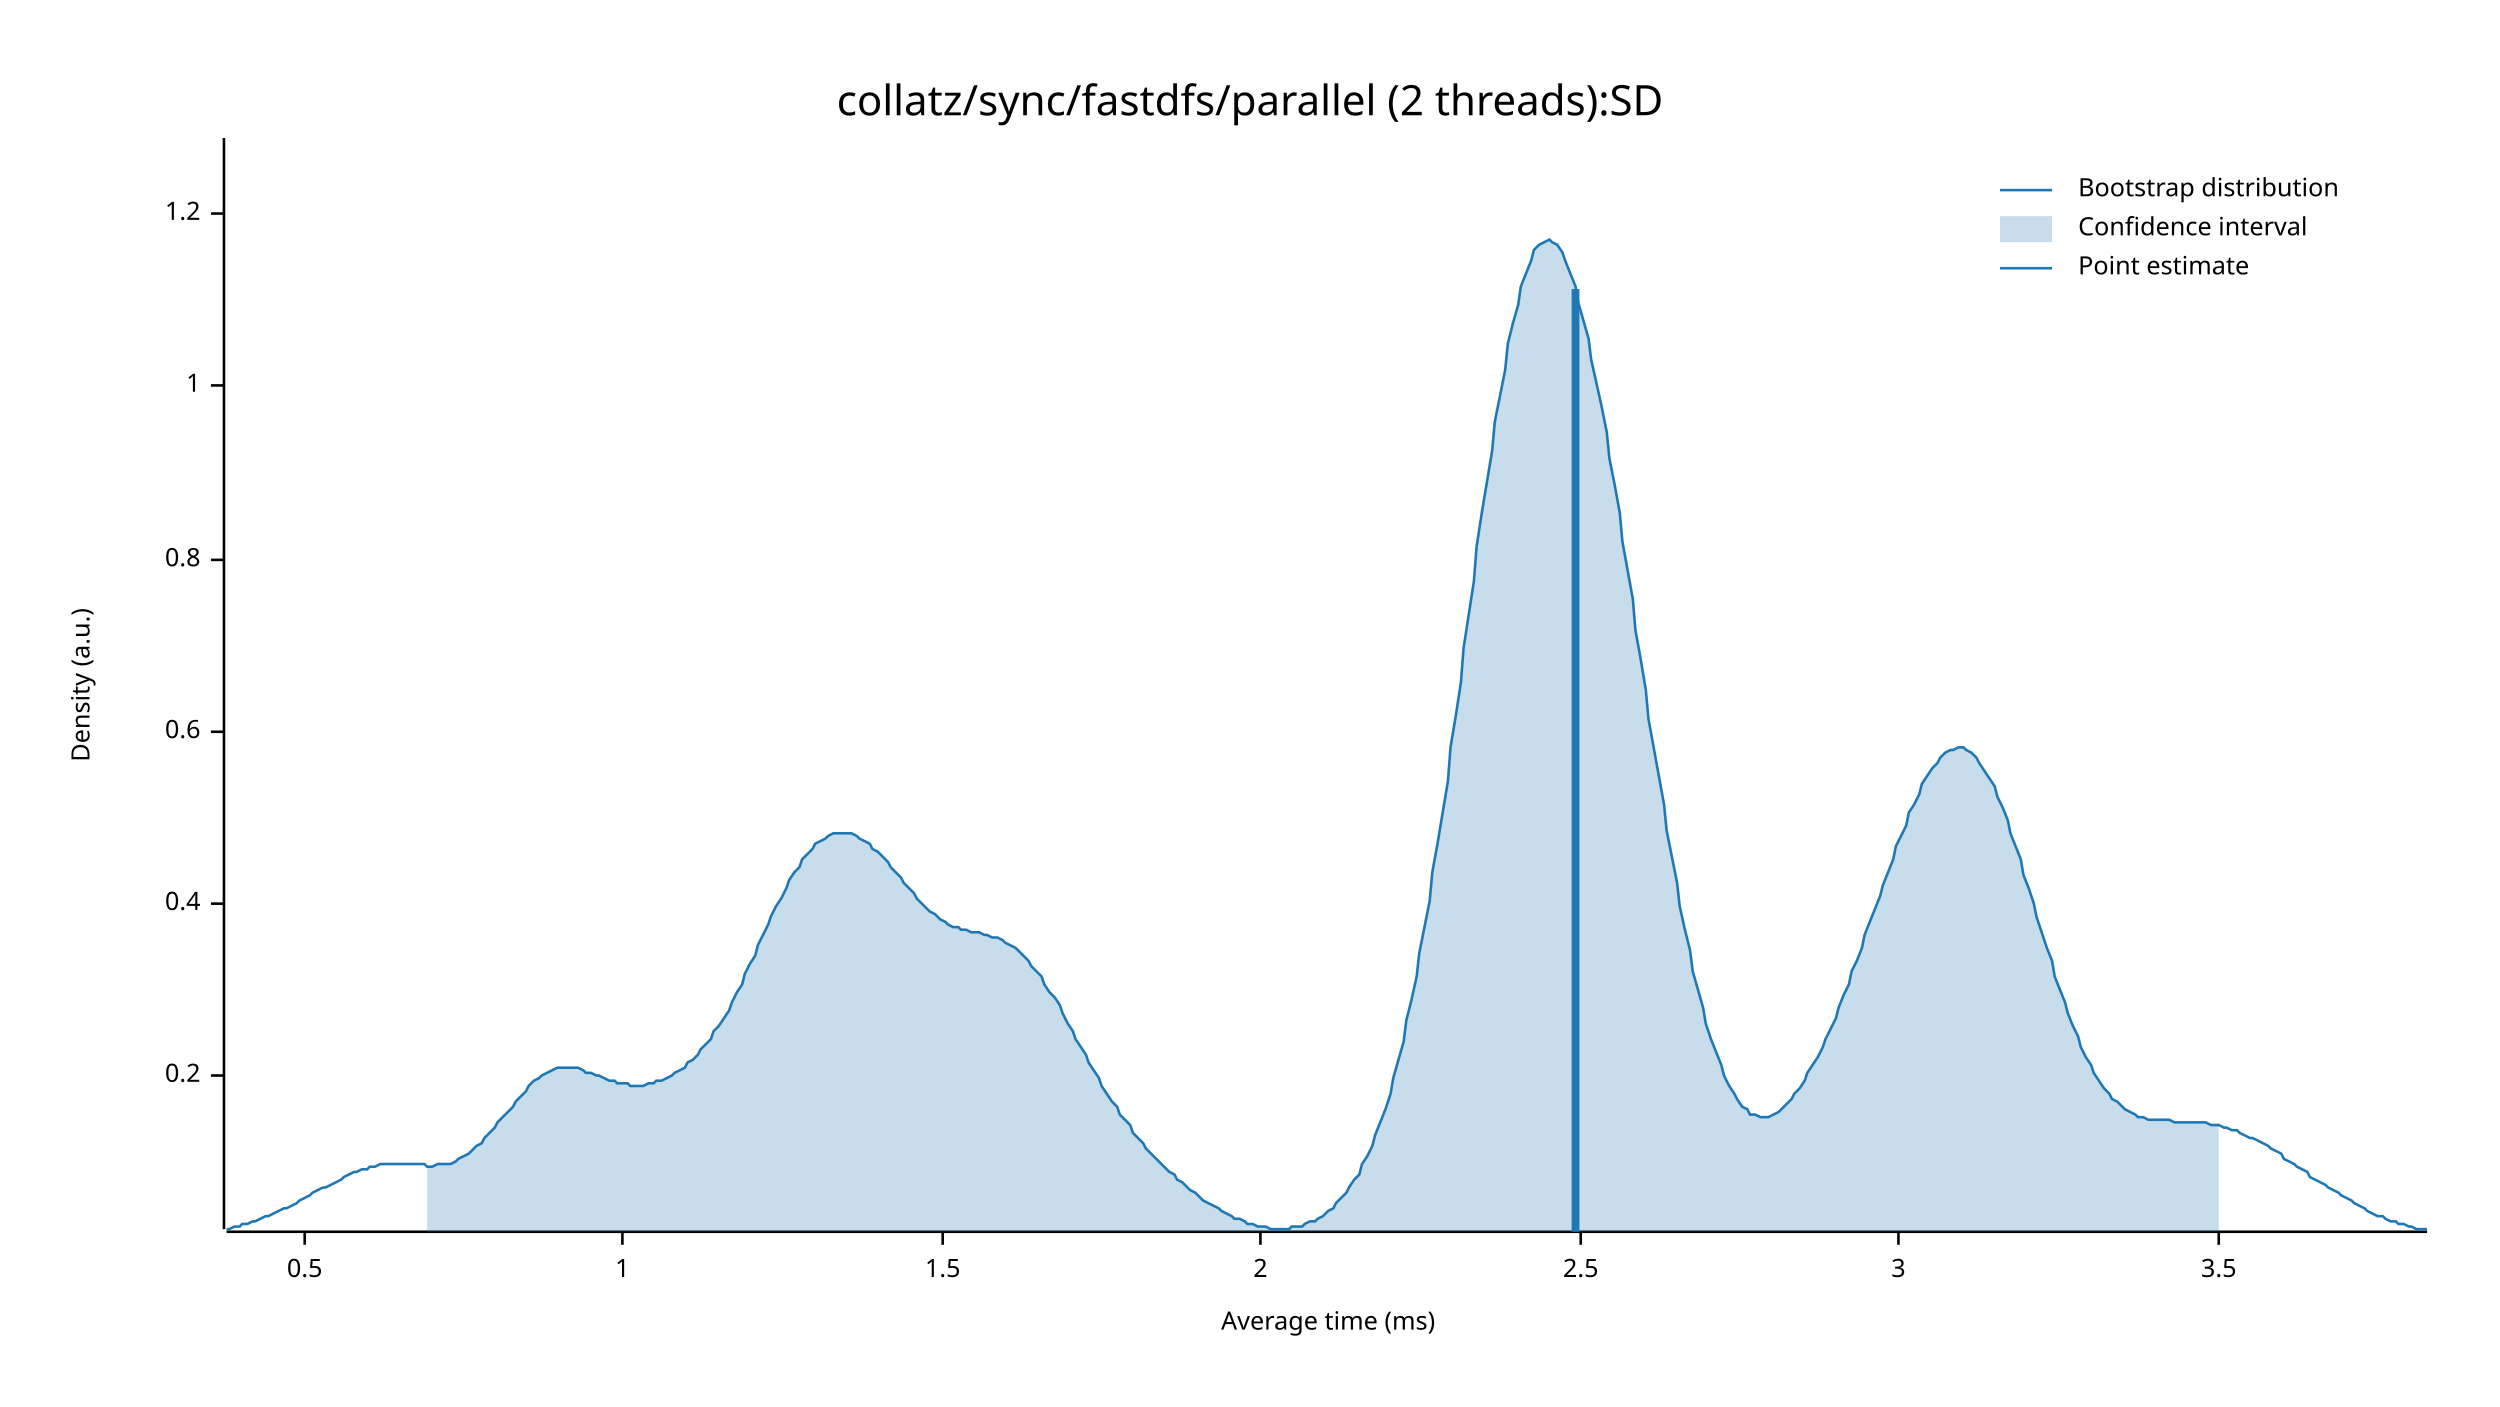
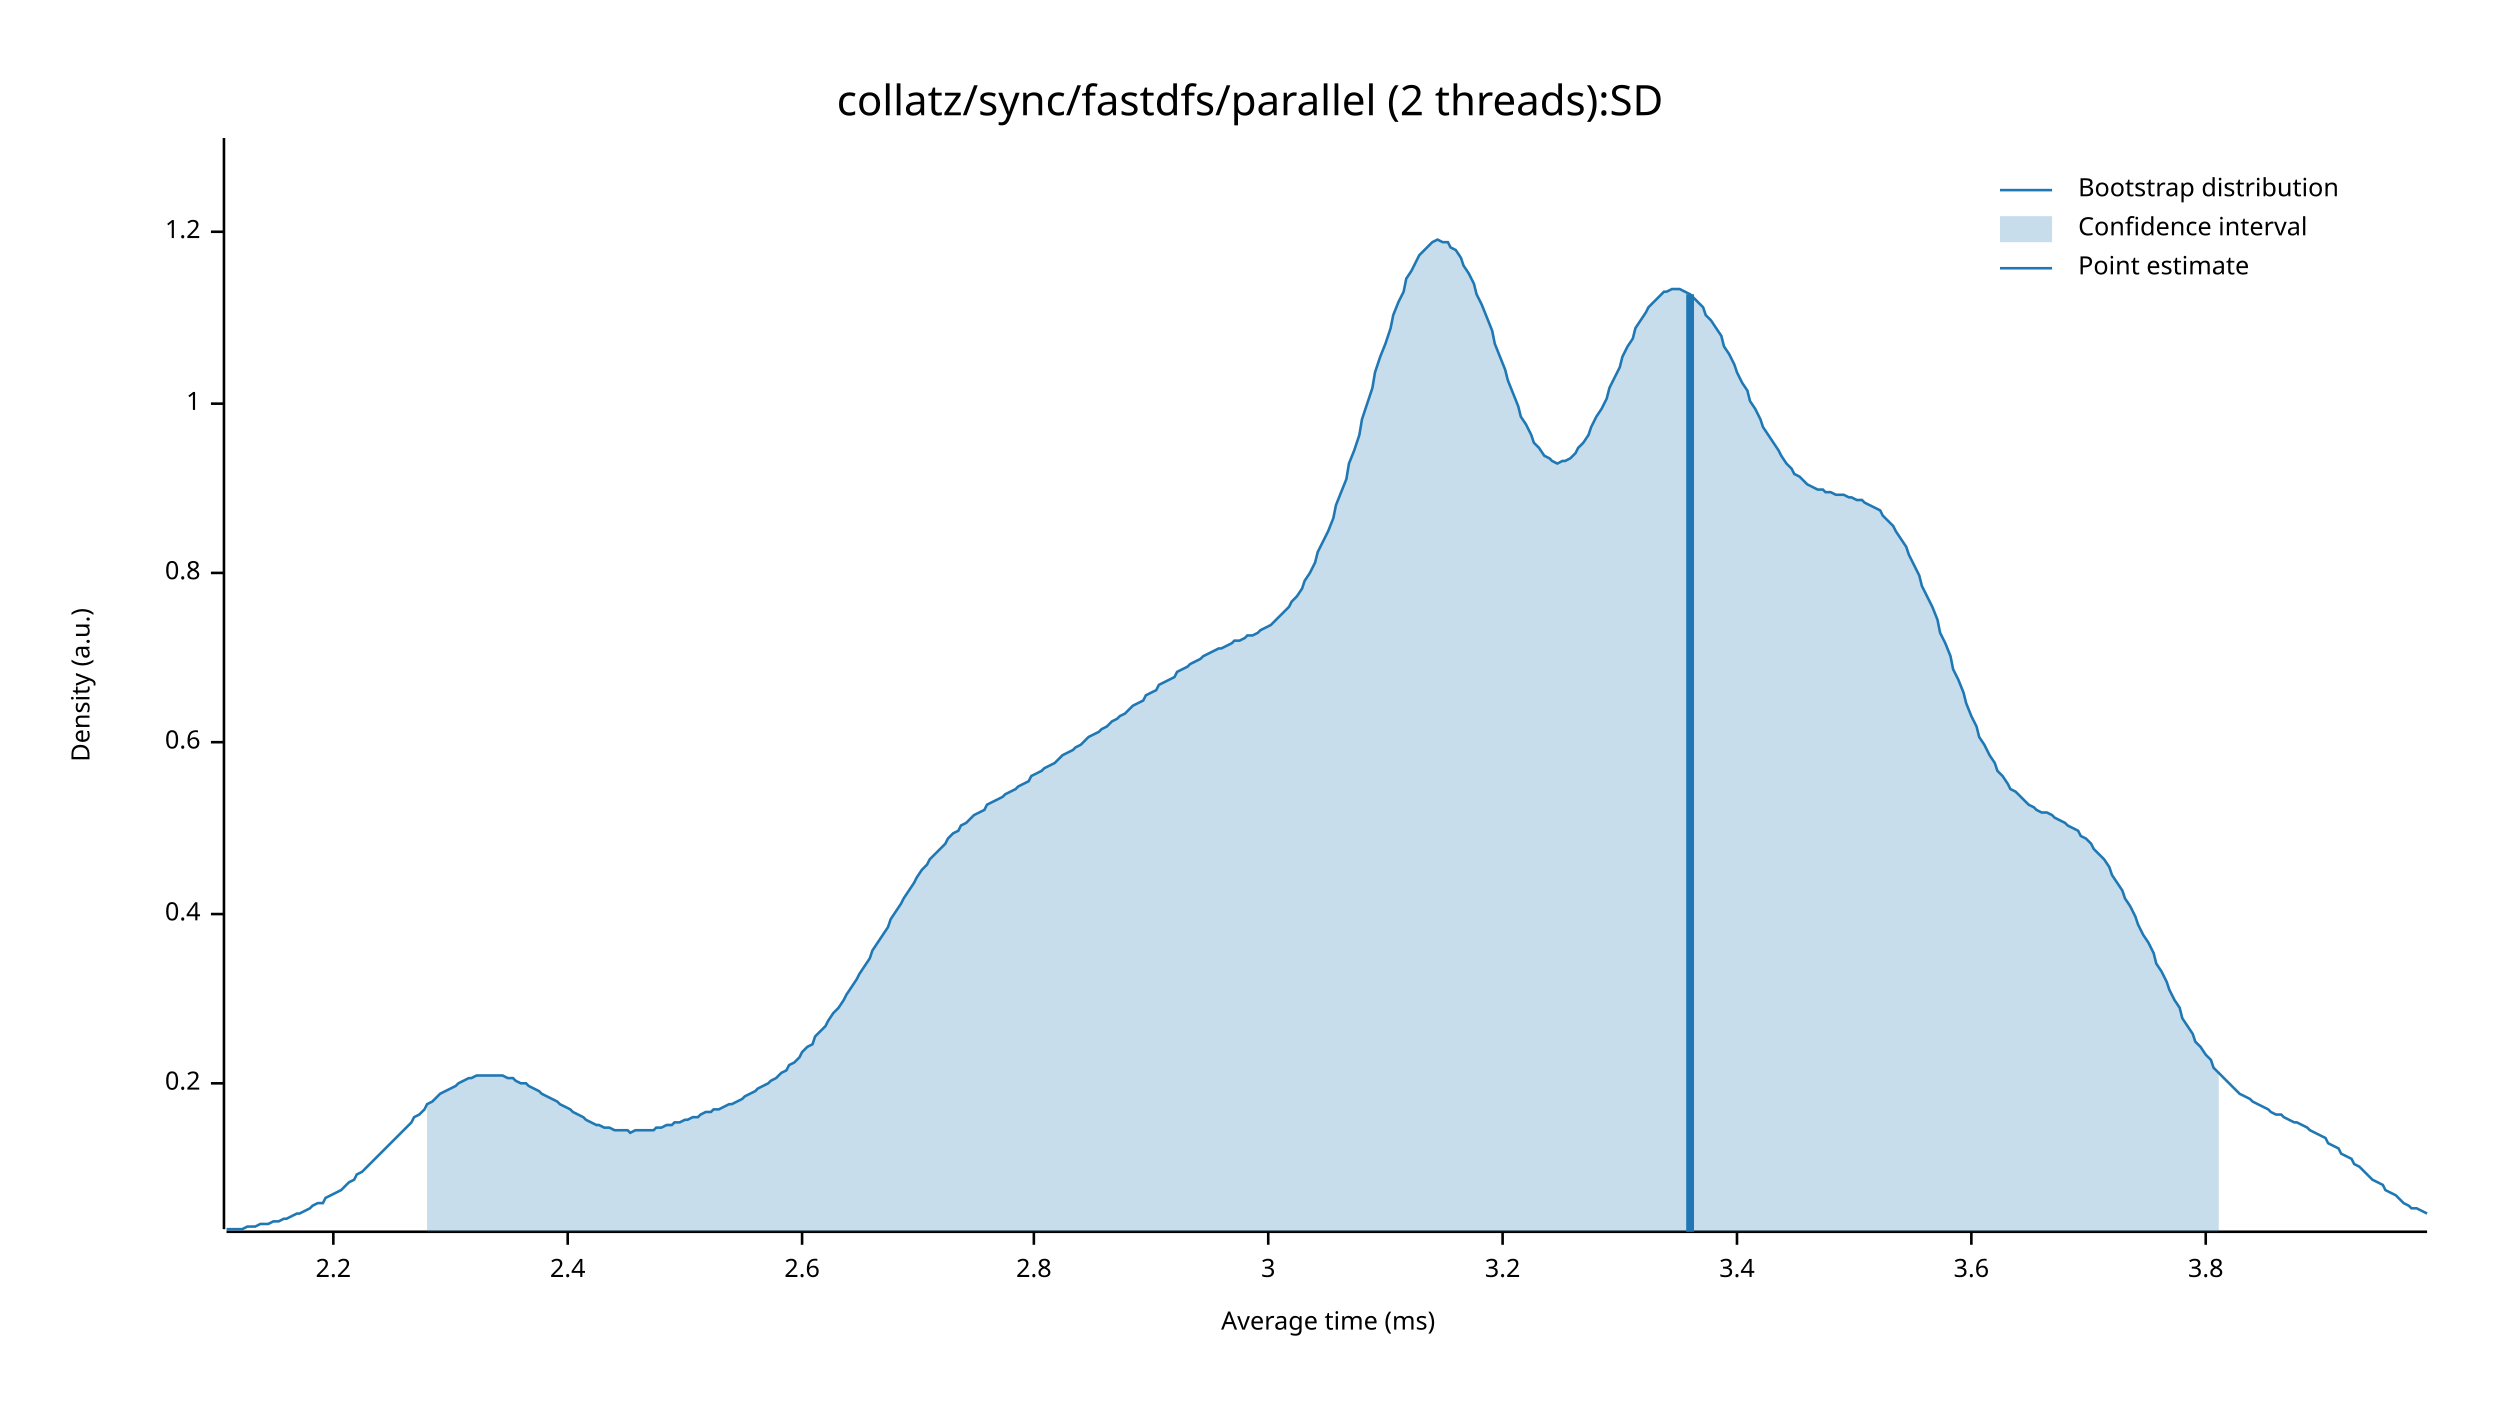
<svg xmlns="http://www.w3.org/2000/svg" width="960" height="540" viewBox="0 0 960 540">
  <text x="480" y="32" dy="0.76em" text-anchor="middle" font-family="sans-serif" font-size="16.129" opacity="1" fill="#000000">
collatz/sync/fastdfs/parallel (2 threads):SD
</text>
  <text x="27" y="263" dy="0.76em" text-anchor="middle" font-family="sans-serif" font-size="9.677" opacity="1" fill="#000000" transform="rotate(270, 27, 263)">
Density (a.u.)
</text>
  <text x="510" y="513" dy="-0.5ex" text-anchor="middle" font-family="sans-serif" font-size="9.677" opacity="1" fill="#000000">
Average time (ms)
</text>
  <polyline fill="none" opacity="1" stroke="#000000" stroke-width="1" points="86,53 86,472 " />
-   <text x="77" y="413" dy="0.5ex" text-anchor="end" font-family="sans-serif" font-size="9.677" opacity="1" fill="#000000">
+   <text x="77" y="416" dy="0.5ex" text-anchor="end" font-family="sans-serif" font-size="9.677" opacity="1" fill="#000000">
0.2
</text>
-   <polyline fill="none" opacity="1" stroke="#000000" stroke-width="1" points="81,413 86,413 " />
-   <text x="77" y="347" dy="0.5ex" text-anchor="end" font-family="sans-serif" font-size="9.677" opacity="1" fill="#000000">
+   <polyline fill="none" opacity="1" stroke="#000000" stroke-width="1" points="81,416 86,416 " />
+   <text x="77" y="351" dy="0.5ex" text-anchor="end" font-family="sans-serif" font-size="9.677" opacity="1" fill="#000000">
0.4
</text>
-   <polyline fill="none" opacity="1" stroke="#000000" stroke-width="1" points="81,347 86,347 " />
-   <text x="77" y="281" dy="0.5ex" text-anchor="end" font-family="sans-serif" font-size="9.677" opacity="1" fill="#000000">
+   <polyline fill="none" opacity="1" stroke="#000000" stroke-width="1" points="81,351 86,351 " />
+   <text x="77" y="285" dy="0.5ex" text-anchor="end" font-family="sans-serif" font-size="9.677" opacity="1" fill="#000000">
0.6
</text>
-   <polyline fill="none" opacity="1" stroke="#000000" stroke-width="1" points="81,281 86,281 " />
-   <text x="77" y="215" dy="0.5ex" text-anchor="end" font-family="sans-serif" font-size="9.677" opacity="1" fill="#000000">
+   <polyline fill="none" opacity="1" stroke="#000000" stroke-width="1" points="81,285 86,285 " />
+   <text x="77" y="220" dy="0.5ex" text-anchor="end" font-family="sans-serif" font-size="9.677" opacity="1" fill="#000000">
0.8
</text>
-   <polyline fill="none" opacity="1" stroke="#000000" stroke-width="1" points="81,215 86,215 " />
-   <text x="77" y="148" dy="0.5ex" text-anchor="end" font-family="sans-serif" font-size="9.677" opacity="1" fill="#000000">
+   <polyline fill="none" opacity="1" stroke="#000000" stroke-width="1" points="81,220 86,220 " />
+   <text x="77" y="155" dy="0.5ex" text-anchor="end" font-family="sans-serif" font-size="9.677" opacity="1" fill="#000000">
1
</text>
-   <polyline fill="none" opacity="1" stroke="#000000" stroke-width="1" points="81,148 86,148 " />
-   <text x="77" y="82" dy="0.5ex" text-anchor="end" font-family="sans-serif" font-size="9.677" opacity="1" fill="#000000">
+   <polyline fill="none" opacity="1" stroke="#000000" stroke-width="1" points="81,155 86,155 " />
+   <text x="77" y="89" dy="0.5ex" text-anchor="end" font-family="sans-serif" font-size="9.677" opacity="1" fill="#000000">
1.2
</text>
-   <polyline fill="none" opacity="1" stroke="#000000" stroke-width="1" points="81,82 86,82 " />
+   <polyline fill="none" opacity="1" stroke="#000000" stroke-width="1" points="81,89 86,89 " />
  <polyline fill="none" opacity="1" stroke="#000000" stroke-width="1" points="87,473 932,473 " />
-   <text x="117" y="483" dy="0.76em" text-anchor="middle" font-family="sans-serif" font-size="9.677" opacity="1" fill="#000000">
- 0.5
+   <text x="128" y="483" dy="0.76em" text-anchor="middle" font-family="sans-serif" font-size="9.677" opacity="1" fill="#000000">
+ 2.2
</text>
-   <polyline fill="none" opacity="1" stroke="#000000" stroke-width="1" points="117,473 117,478 " />
-   <text x="239" y="483" dy="0.76em" text-anchor="middle" font-family="sans-serif" font-size="9.677" opacity="1" fill="#000000">
- 1
+   <polyline fill="none" opacity="1" stroke="#000000" stroke-width="1" points="128,473 128,478 " />
+   <text x="218" y="483" dy="0.76em" text-anchor="middle" font-family="sans-serif" font-size="9.677" opacity="1" fill="#000000">
+ 2.4
</text>
-   <polyline fill="none" opacity="1" stroke="#000000" stroke-width="1" points="239,473 239,478 " />
-   <text x="362" y="483" dy="0.76em" text-anchor="middle" font-family="sans-serif" font-size="9.677" opacity="1" fill="#000000">
- 1.5
+   <polyline fill="none" opacity="1" stroke="#000000" stroke-width="1" points="218,473 218,478 " />
+   <text x="308" y="483" dy="0.76em" text-anchor="middle" font-family="sans-serif" font-size="9.677" opacity="1" fill="#000000">
+ 2.6
</text>
-   <polyline fill="none" opacity="1" stroke="#000000" stroke-width="1" points="362,473 362,478 " />
-   <text x="484" y="483" dy="0.76em" text-anchor="middle" font-family="sans-serif" font-size="9.677" opacity="1" fill="#000000">
- 2
+   <polyline fill="none" opacity="1" stroke="#000000" stroke-width="1" points="308,473 308,478 " />
+   <text x="397" y="483" dy="0.76em" text-anchor="middle" font-family="sans-serif" font-size="9.677" opacity="1" fill="#000000">
+ 2.8
</text>
-   <polyline fill="none" opacity="1" stroke="#000000" stroke-width="1" points="484,473 484,478 " />
-   <text x="607" y="483" dy="0.76em" text-anchor="middle" font-family="sans-serif" font-size="9.677" opacity="1" fill="#000000">
- 2.5
- </text>
-   <polyline fill="none" opacity="1" stroke="#000000" stroke-width="1" points="607,473 607,478 " />
-   <text x="729" y="483" dy="0.76em" text-anchor="middle" font-family="sans-serif" font-size="9.677" opacity="1" fill="#000000">
+   <polyline fill="none" opacity="1" stroke="#000000" stroke-width="1" points="397,473 397,478 " />
+   <text x="487" y="483" dy="0.76em" text-anchor="middle" font-family="sans-serif" font-size="9.677" opacity="1" fill="#000000">
3
</text>
-   <polyline fill="none" opacity="1" stroke="#000000" stroke-width="1" points="729,473 729,478 " />
-   <text x="852" y="483" dy="0.76em" text-anchor="middle" font-family="sans-serif" font-size="9.677" opacity="1" fill="#000000">
- 3.5
+   <polyline fill="none" opacity="1" stroke="#000000" stroke-width="1" points="487,473 487,478 " />
+   <text x="577" y="483" dy="0.76em" text-anchor="middle" font-family="sans-serif" font-size="9.677" opacity="1" fill="#000000">
+ 3.2
</text>
-   <polyline fill="none" opacity="1" stroke="#000000" stroke-width="1" points="852,473 852,478 " />
-   <polyline fill="none" opacity="1" stroke="#1F78B4" stroke-width="1" points="87,472 88,472 90,471 92,471 93,470 95,470 97,469 98,469 100,468 102,467 103,467 105,466 107,465 109,464 110,464 112,463 114,462 115,461 117,460 119,459 120,458 122,457 124,456 125,456 127,455 129,454 131,453 132,452 134,451 136,450 137,450 139,449 141,449 142,448 144,448 146,447 147,447 149,447 151,447 153,447 154,447 156,447 158,447 159,447 161,447 163,447 164,448 166,448 168,447 169,447 171,447 173,447 175,446 176,445 178,444 180,443 181,442 183,440 185,439 186,437 188,435 190,433 191,431 193,429 195,427 197,425 198,423 200,421 202,419 203,417 205,415 207,414 208,413 210,412 212,411 214,410 215,410 217,410 219,410 220,410 222,410 224,411 225,412 227,412 229,413 230,413 232,414 234,415 236,415 237,416 239,416 241,416 242,417 244,417 246,417 247,417 249,416 251,416 252,415 254,415 256,414 258,413 259,412 261,411 263,410 264,408 266,407 268,405 269,403 271,401 273,399 274,396 276,394 278,391 280,388 281,385 283,381 285,378 286,374 288,370 290,367 291,363 293,359 295,355 296,352 298,348 300,345 302,341 303,338 305,335 307,333 308,330 310,328 312,326 313,324 315,323 317,322 318,321 320,320 322,320 324,320 325,320 327,320 329,321 330,322 332,323 334,324 335,326 337,327 339,329 341,331 342,333 344,335 346,337 347,339 349,341 351,343 352,345 354,347 356,349 357,350 359,351 361,353 363,354 364,355 366,356 368,356 369,357 371,357 373,358 374,358 376,358 378,359 379,359 381,360 383,360 385,361 386,362 388,363 390,364 391,365 393,367 395,369 396,371 398,373 400,375 401,378 403,381 405,383 407,386 408,389 410,393 412,396 413,399 415,402 417,405 418,408 420,411 422,414 423,417 425,420 427,423 429,425 430,428 432,430 434,432 435,435 437,437 439,439 440,441 442,443 444,445 445,446 447,448 449,450 451,451 452,453 454,454 456,456 457,457 459,458 461,460 462,461 464,462 466,463 468,464 469,465 471,466 473,467 474,468 476,468 478,469 479,470 481,470 483,471 484,471 486,471 488,472 490,472 491,472 493,472 495,472 496,471 498,471 500,471 501,470 503,469 505,469 506,468 508,467 510,465 512,464 513,462 515,460 517,458 518,456 520,453 522,451 523,447 525,444 527,440 528,436 530,431 532,426 534,420 535,414 537,407 539,400 540,392 542,384 544,375 545,366 547,356 549,346 550,335 552,324 554,312 556,300 557,287 559,275 561,262 562,249 564,236 566,223 567,210 569,197 571,185 573,173 574,162 576,152 578,142 579,132 581,124 583,117 584,110 586,105 588,100 589,96 591,94 593,93 595,92 596,93 598,94 600,97 601,100 603,105 605,110 606,116 608,123 610,130 611,138 613,147 615,156 617,166 618,176 620,186 622,197 623,208 625,219 627,230 628,242 630,253 632,265 633,276 635,287 637,298 639,309 640,319 642,329 644,339 645,348 647,357 649,365 650,373 652,380 654,387 655,393 657,399 659,404 661,409 662,413 664,417 666,420 667,422 669,425 671,426 672,428 674,428 676,429 677,429 679,429 681,428 683,427 684,426 686,424 688,422 689,420 691,418 693,415 694,412 696,409 698,406 700,402 701,399 703,395 705,391 706,387 708,382 710,378 711,373 713,369 715,364 716,359 718,354 720,349 722,344 723,340 725,335 727,330 728,325 730,321 732,317 733,312 735,309 737,305 738,301 740,298 742,295 744,293 745,291 747,289 749,288 750,288 752,287 754,287 755,288 757,289 759,291 760,293 762,296 764,299 766,302 767,306 769,310 771,315 772,320 774,325 776,330 777,336 779,341 781,347 782,352 784,358 786,364 788,369 789,375 791,380 793,385 794,389 796,394 798,398 799,402 801,406 803,409 804,412 806,415 808,418 810,420 811,422 813,423 815,425 816,426 818,427 820,428 821,429 823,429 825,430 827,430 828,430 830,430 832,430 833,430 835,431 837,431 838,431 840,431 842,431 843,431 845,431 847,431 849,432 850,432 852,432 854,433 855,433 857,434 859,434 860,435 862,436 864,437 865,437 867,438 869,439 871,440 872,441 874,442 876,443 877,445 879,446 881,447 882,448 884,449 886,450 887,452 889,453 891,454 893,455 894,456 896,457 898,458 899,459 901,460 903,461 904,462 906,463 908,464 909,465 911,466 913,467 915,467 916,468 918,469 920,469 921,470 923,470 925,471 926,471 928,472 930,472 932,472 " />
-   <polygon opacity="0.25" fill="#1F78B4" points="164,448 166,448 168,447 169,447 171,447 173,447 175,446 176,445 178,444 180,443 181,442 183,440 185,439 186,437 188,435 190,433 191,431 193,429 195,427 197,425 198,423 200,421 202,419 203,417 205,415 207,414 208,413 210,412 212,411 214,410 215,410 217,410 219,410 220,410 222,410 224,411 225,412 227,412 229,413 230,413 232,414 234,415 236,415 237,416 239,416 241,416 242,417 244,417 246,417 247,417 249,416 251,416 252,415 254,415 256,414 258,413 259,412 261,411 263,410 264,408 266,407 268,405 269,403 271,401 273,399 274,396 276,394 278,391 280,388 281,385 283,381 285,378 286,374 288,370 290,367 291,363 293,359 295,355 296,352 298,348 300,345 302,341 303,338 305,335 307,333 308,330 310,328 312,326 313,324 315,323 317,322 318,321 320,320 322,320 324,320 325,320 327,320 329,321 330,322 332,323 334,324 335,326 337,327 339,329 341,331 342,333 344,335 346,337 347,339 349,341 351,343 352,345 354,347 356,349 357,350 359,351 361,353 363,354 364,355 366,356 368,356 369,357 371,357 373,358 374,358 376,358 378,359 379,359 381,360 383,360 385,361 386,362 388,363 390,364 391,365 393,367 395,369 396,371 398,373 400,375 401,378 403,381 405,383 407,386 408,389 410,393 412,396 413,399 415,402 417,405 418,408 420,411 422,414 423,417 425,420 427,423 429,425 430,428 432,430 434,432 435,435 437,437 439,439 440,441 442,443 444,445 445,446 447,448 449,450 451,451 452,453 454,454 456,456 457,457 459,458 461,460 462,461 464,462 466,463 468,464 469,465 471,466 473,467 474,468 476,468 478,469 479,470 481,470 483,471 484,471 486,471 488,472 490,472 491,472 493,472 495,472 496,471 498,471 500,471 501,470 503,469 505,469 506,468 508,467 510,465 512,464 513,462 515,460 517,458 518,456 520,453 522,451 523,447 525,444 527,440 528,436 530,431 532,426 534,420 535,414 537,407 539,400 540,392 542,384 544,375 545,366 547,356 549,346 550,335 552,324 554,312 556,300 557,287 559,275 561,262 562,249 564,236 566,223 567,210 569,197 571,185 573,173 574,162 576,152 578,142 579,132 581,124 583,117 584,110 586,105 588,100 589,96 591,94 593,93 595,92 596,93 598,94 600,97 601,100 603,105 605,110 606,116 608,123 610,130 611,138 613,147 615,156 617,166 618,176 620,186 622,197 623,208 625,219 627,230 628,242 630,253 632,265 633,276 635,287 637,298 639,309 640,319 642,329 644,339 645,348 647,357 649,365 650,373 652,380 654,387 655,393 657,399 659,404 661,409 662,413 664,417 666,420 667,422 669,425 671,426 672,428 674,428 676,429 677,429 679,429 681,428 683,427 684,426 686,424 688,422 689,420 691,418 693,415 694,412 696,409 698,406 700,402 701,399 703,395 705,391 706,387 708,382 710,378 711,373 713,369 715,364 716,359 718,354 720,349 722,344 723,340 725,335 727,330 728,325 730,321 732,317 733,312 735,309 737,305 738,301 740,298 742,295 744,293 745,291 747,289 749,288 750,288 752,287 754,287 755,288 757,289 759,291 760,293 762,296 764,299 766,302 767,306 769,310 771,315 772,320 774,325 776,330 777,336 779,341 781,347 782,352 784,358 786,364 788,369 789,375 791,380 793,385 794,389 796,394 798,398 799,402 801,406 803,409 804,412 806,415 808,418 810,420 811,422 813,423 815,425 816,426 818,427 820,428 821,429 823,429 825,430 827,430 828,430 830,430 832,430 833,430 835,431 837,431 838,431 840,431 842,431 843,431 845,431 847,431 849,432 850,432 852,432 852,473 164,473 " />
-   <polyline fill="none" opacity="1" stroke="#1F78B4" stroke-width="3" points="605,473 605,111 " />
+   <polyline fill="none" opacity="1" stroke="#000000" stroke-width="1" points="577,473 577,478 " />
+   <text x="667" y="483" dy="0.76em" text-anchor="middle" font-family="sans-serif" font-size="9.677" opacity="1" fill="#000000">
+ 3.4
+ </text>
+   <polyline fill="none" opacity="1" stroke="#000000" stroke-width="1" points="667,473 667,478 " />
+   <text x="757" y="483" dy="0.76em" text-anchor="middle" font-family="sans-serif" font-size="9.677" opacity="1" fill="#000000">
+ 3.6
+ </text>
+   <polyline fill="none" opacity="1" stroke="#000000" stroke-width="1" points="757,473 757,478 " />
+   <text x="847" y="483" dy="0.76em" text-anchor="middle" font-family="sans-serif" font-size="9.677" opacity="1" fill="#000000">
+ 3.8
+ </text>
+   <polyline fill="none" opacity="1" stroke="#000000" stroke-width="1" points="847,473 847,478 " />
+   <polyline fill="none" opacity="1" stroke="#1F78B4" stroke-width="1" points="87,472 88,472 90,472 92,472 93,472 95,471 97,471 98,471 100,470 102,470 103,470 105,469 107,469 109,468 110,468 112,467 114,466 115,466 117,465 119,464 120,463 122,462 124,462 125,460 127,459 129,458 131,457 132,456 134,454 136,453 137,451 139,450 141,448 142,447 144,445 146,443 147,442 149,440 151,438 153,436 154,435 156,433 158,431 159,429 161,428 163,426 164,424 166,423 168,421 169,420 171,419 173,418 175,417 176,416 178,415 180,414 181,414 183,413 185,413 186,413 188,413 190,413 191,413 193,413 195,414 197,414 198,415 200,416 202,416 203,417 205,418 207,419 208,420 210,421 212,422 214,423 215,424 217,425 219,426 220,427 222,428 224,429 225,430 227,431 229,432 230,432 232,433 234,433 236,434 237,434 239,434 241,434 242,435 244,434 246,434 247,434 249,434 251,434 252,433 254,433 256,432 258,432 259,431 261,431 263,430 264,430 266,429 268,429 269,428 271,427 273,427 274,426 276,426 278,425 280,424 281,424 283,423 285,422 286,421 288,420 290,419 291,418 293,417 295,416 296,415 298,414 300,412 302,411 303,409 305,408 307,406 308,404 310,402 312,401 313,398 315,396 317,394 318,392 320,389 322,387 324,384 325,382 327,379 329,376 330,374 332,371 334,368 335,365 337,362 339,359 341,356 342,353 344,350 346,347 347,345 349,342 351,339 352,337 354,334 356,332 357,330 359,328 361,326 363,324 364,322 366,320 368,319 369,317 371,316 373,314 374,313 376,312 378,311 379,309 381,308 383,307 385,306 386,305 388,304 390,303 391,302 393,301 395,300 396,298 398,297 400,296 401,295 403,294 405,293 407,291 408,290 410,289 412,288 413,287 415,286 417,284 418,283 420,282 422,281 423,280 425,279 427,277 429,276 430,275 432,274 434,272 435,271 437,270 439,269 440,267 442,266 444,265 445,263 447,262 449,261 451,260 452,258 454,257 456,256 457,255 459,254 461,253 462,252 464,251 466,250 468,249 469,249 471,248 473,247 474,246 476,246 478,245 479,244 481,244 483,243 484,242 486,241 488,240 490,238 491,237 493,235 495,233 496,231 498,229 500,226 501,223 503,220 505,216 506,212 508,208 510,204 512,199 513,194 515,189 517,184 518,178 520,173 522,167 523,161 525,155 527,149 528,143 530,137 532,132 534,126 535,121 537,116 539,112 540,107 542,104 544,100 545,98 547,96 549,94 550,93 552,92 554,93 556,93 557,95 559,96 561,99 562,102 564,105 566,109 567,113 569,117 571,122 573,127 574,132 576,137 578,142 579,146 581,151 583,156 584,160 586,163 588,167 589,170 591,172 593,175 595,176 596,177 598,178 600,177 601,177 603,176 605,174 606,172 608,170 610,167 611,164 613,160 615,157 617,153 618,149 620,145 622,141 623,137 625,133 627,130 628,126 630,123 632,120 633,118 635,116 637,114 639,112 640,112 642,111 644,111 645,111 647,112 649,113 650,114 652,116 654,118 655,121 657,123 659,126 661,129 662,133 664,136 666,140 667,143 669,147 671,150 672,154 674,157 676,161 677,164 679,167 681,170 683,173 684,175 686,178 688,180 689,182 691,183 693,185 694,186 696,187 698,188 700,188 701,189 703,189 705,190 706,190 708,190 710,191 711,191 713,192 715,192 716,193 718,194 720,195 722,196 723,198 725,200 727,202 728,204 730,207 732,210 733,213 735,217 737,221 738,225 740,229 742,233 744,238 745,243 747,247 749,252 750,257 752,261 754,266 755,270 757,275 759,279 760,283 762,286 764,290 766,293 767,296 769,298 771,301 772,303 774,304 776,306 777,307 779,309 781,310 782,311 784,312 786,312 788,313 789,314 791,315 793,316 794,317 796,318 798,319 799,321 801,322 803,324 804,326 806,328 808,330 810,333 811,336 813,339 815,342 816,345 818,348 820,352 821,355 823,359 825,362 827,366 828,370 830,373 832,377 833,380 835,384 837,387 838,391 840,394 842,397 843,400 845,402 847,405 849,407 850,410 852,412 854,414 855,415 857,417 859,419 860,420 862,421 864,422 865,423 867,424 869,425 871,426 872,427 874,428 876,428 877,429 879,430 881,431 882,431 884,432 886,433 887,434 889,435 891,436 893,437 894,439 896,440 898,441 899,443 901,444 903,445 904,447 906,448 908,450 909,451 911,453 913,454 915,455 916,457 918,458 920,459 921,460 923,462 925,463 926,464 928,464 930,465 932,466 " />
+   <polygon opacity="0.25" fill="#1F78B4" points="164,424 166,423 168,421 169,420 171,419 173,418 175,417 176,416 178,415 180,414 181,414 183,413 185,413 186,413 188,413 190,413 191,413 193,413 195,414 197,414 198,415 200,416 202,416 203,417 205,418 207,419 208,420 210,421 212,422 214,423 215,424 217,425 219,426 220,427 222,428 224,429 225,430 227,431 229,432 230,432 232,433 234,433 236,434 237,434 239,434 241,434 242,435 244,434 246,434 247,434 249,434 251,434 252,433 254,433 256,432 258,432 259,431 261,431 263,430 264,430 266,429 268,429 269,428 271,427 273,427 274,426 276,426 278,425 280,424 281,424 283,423 285,422 286,421 288,420 290,419 291,418 293,417 295,416 296,415 298,414 300,412 302,411 303,409 305,408 307,406 308,404 310,402 312,401 313,398 315,396 317,394 318,392 320,389 322,387 324,384 325,382 327,379 329,376 330,374 332,371 334,368 335,365 337,362 339,359 341,356 342,353 344,350 346,347 347,345 349,342 351,339 352,337 354,334 356,332 357,330 359,328 361,326 363,324 364,322 366,320 368,319 369,317 371,316 373,314 374,313 376,312 378,311 379,309 381,308 383,307 385,306 386,305 388,304 390,303 391,302 393,301 395,300 396,298 398,297 400,296 401,295 403,294 405,293 407,291 408,290 410,289 412,288 413,287 415,286 417,284 418,283 420,282 422,281 423,280 425,279 427,277 429,276 430,275 432,274 434,272 435,271 437,270 439,269 440,267 442,266 444,265 445,263 447,262 449,261 451,260 452,258 454,257 456,256 457,255 459,254 461,253 462,252 464,251 466,250 468,249 469,249 471,248 473,247 474,246 476,246 478,245 479,244 481,244 483,243 484,242 486,241 488,240 490,238 491,237 493,235 495,233 496,231 498,229 500,226 501,223 503,220 505,216 506,212 508,208 510,204 512,199 513,194 515,189 517,184 518,178 520,173 522,167 523,161 525,155 527,149 528,143 530,137 532,132 534,126 535,121 537,116 539,112 540,107 542,104 544,100 545,98 547,96 549,94 550,93 552,92 554,93 556,93 557,95 559,96 561,99 562,102 564,105 566,109 567,113 569,117 571,122 573,127 574,132 576,137 578,142 579,146 581,151 583,156 584,160 586,163 588,167 589,170 591,172 593,175 595,176 596,177 598,178 600,177 601,177 603,176 605,174 606,172 608,170 610,167 611,164 613,160 615,157 617,153 618,149 620,145 622,141 623,137 625,133 627,130 628,126 630,123 632,120 633,118 635,116 637,114 639,112 640,112 642,111 644,111 645,111 647,112 649,113 650,114 652,116 654,118 655,121 657,123 659,126 661,129 662,133 664,136 666,140 667,143 669,147 671,150 672,154 674,157 676,161 677,164 679,167 681,170 683,173 684,175 686,178 688,180 689,182 691,183 693,185 694,186 696,187 698,188 700,188 701,189 703,189 705,190 706,190 708,190 710,191 711,191 713,192 715,192 716,193 718,194 720,195 722,196 723,198 725,200 727,202 728,204 730,207 732,210 733,213 735,217 737,221 738,225 740,229 742,233 744,238 745,243 747,247 749,252 750,257 752,261 754,266 755,270 757,275 759,279 760,283 762,286 764,290 766,293 767,296 769,298 771,301 772,303 774,304 776,306 777,307 779,309 781,310 782,311 784,312 786,312 788,313 789,314 791,315 793,316 794,317 796,318 798,319 799,321 801,322 803,324 804,326 806,328 808,330 810,333 811,336 813,339 815,342 816,345 818,348 820,352 821,355 823,359 825,362 827,366 828,370 830,373 832,377 833,380 835,384 837,387 838,391 840,394 842,397 843,400 845,402 847,405 849,407 850,410 852,412 852,473 164,473 " />
+   <polyline fill="none" opacity="1" stroke="#1F78B4" stroke-width="3" points="649,473 649,113 " />
  <text x="798" y="68" dy="0.76em" text-anchor="start" font-family="sans-serif" font-size="9.677" opacity="1" fill="#000000">
Bootstrap distribution
</text>
  <text x="798" y="83" dy="0.76em" text-anchor="start" font-family="sans-serif" font-size="9.677" opacity="1" fill="#000000">
Confidence interval
</text>
  <text x="798" y="98" dy="0.76em" text-anchor="start" font-family="sans-serif" font-size="9.677" opacity="1" fill="#000000">
Point estimate
</text>
  <polyline fill="none" opacity="1" stroke="#1F78B4" stroke-width="1" points="768,73 788,73 " />
  <rect x="768" y="83" width="20" height="10" opacity="0.25" fill="#1F78B4" stroke="none" />
  <polyline fill="none" opacity="1" stroke="#1F78B4" stroke-width="1" points="768,103 788,103 " />
</svg>
